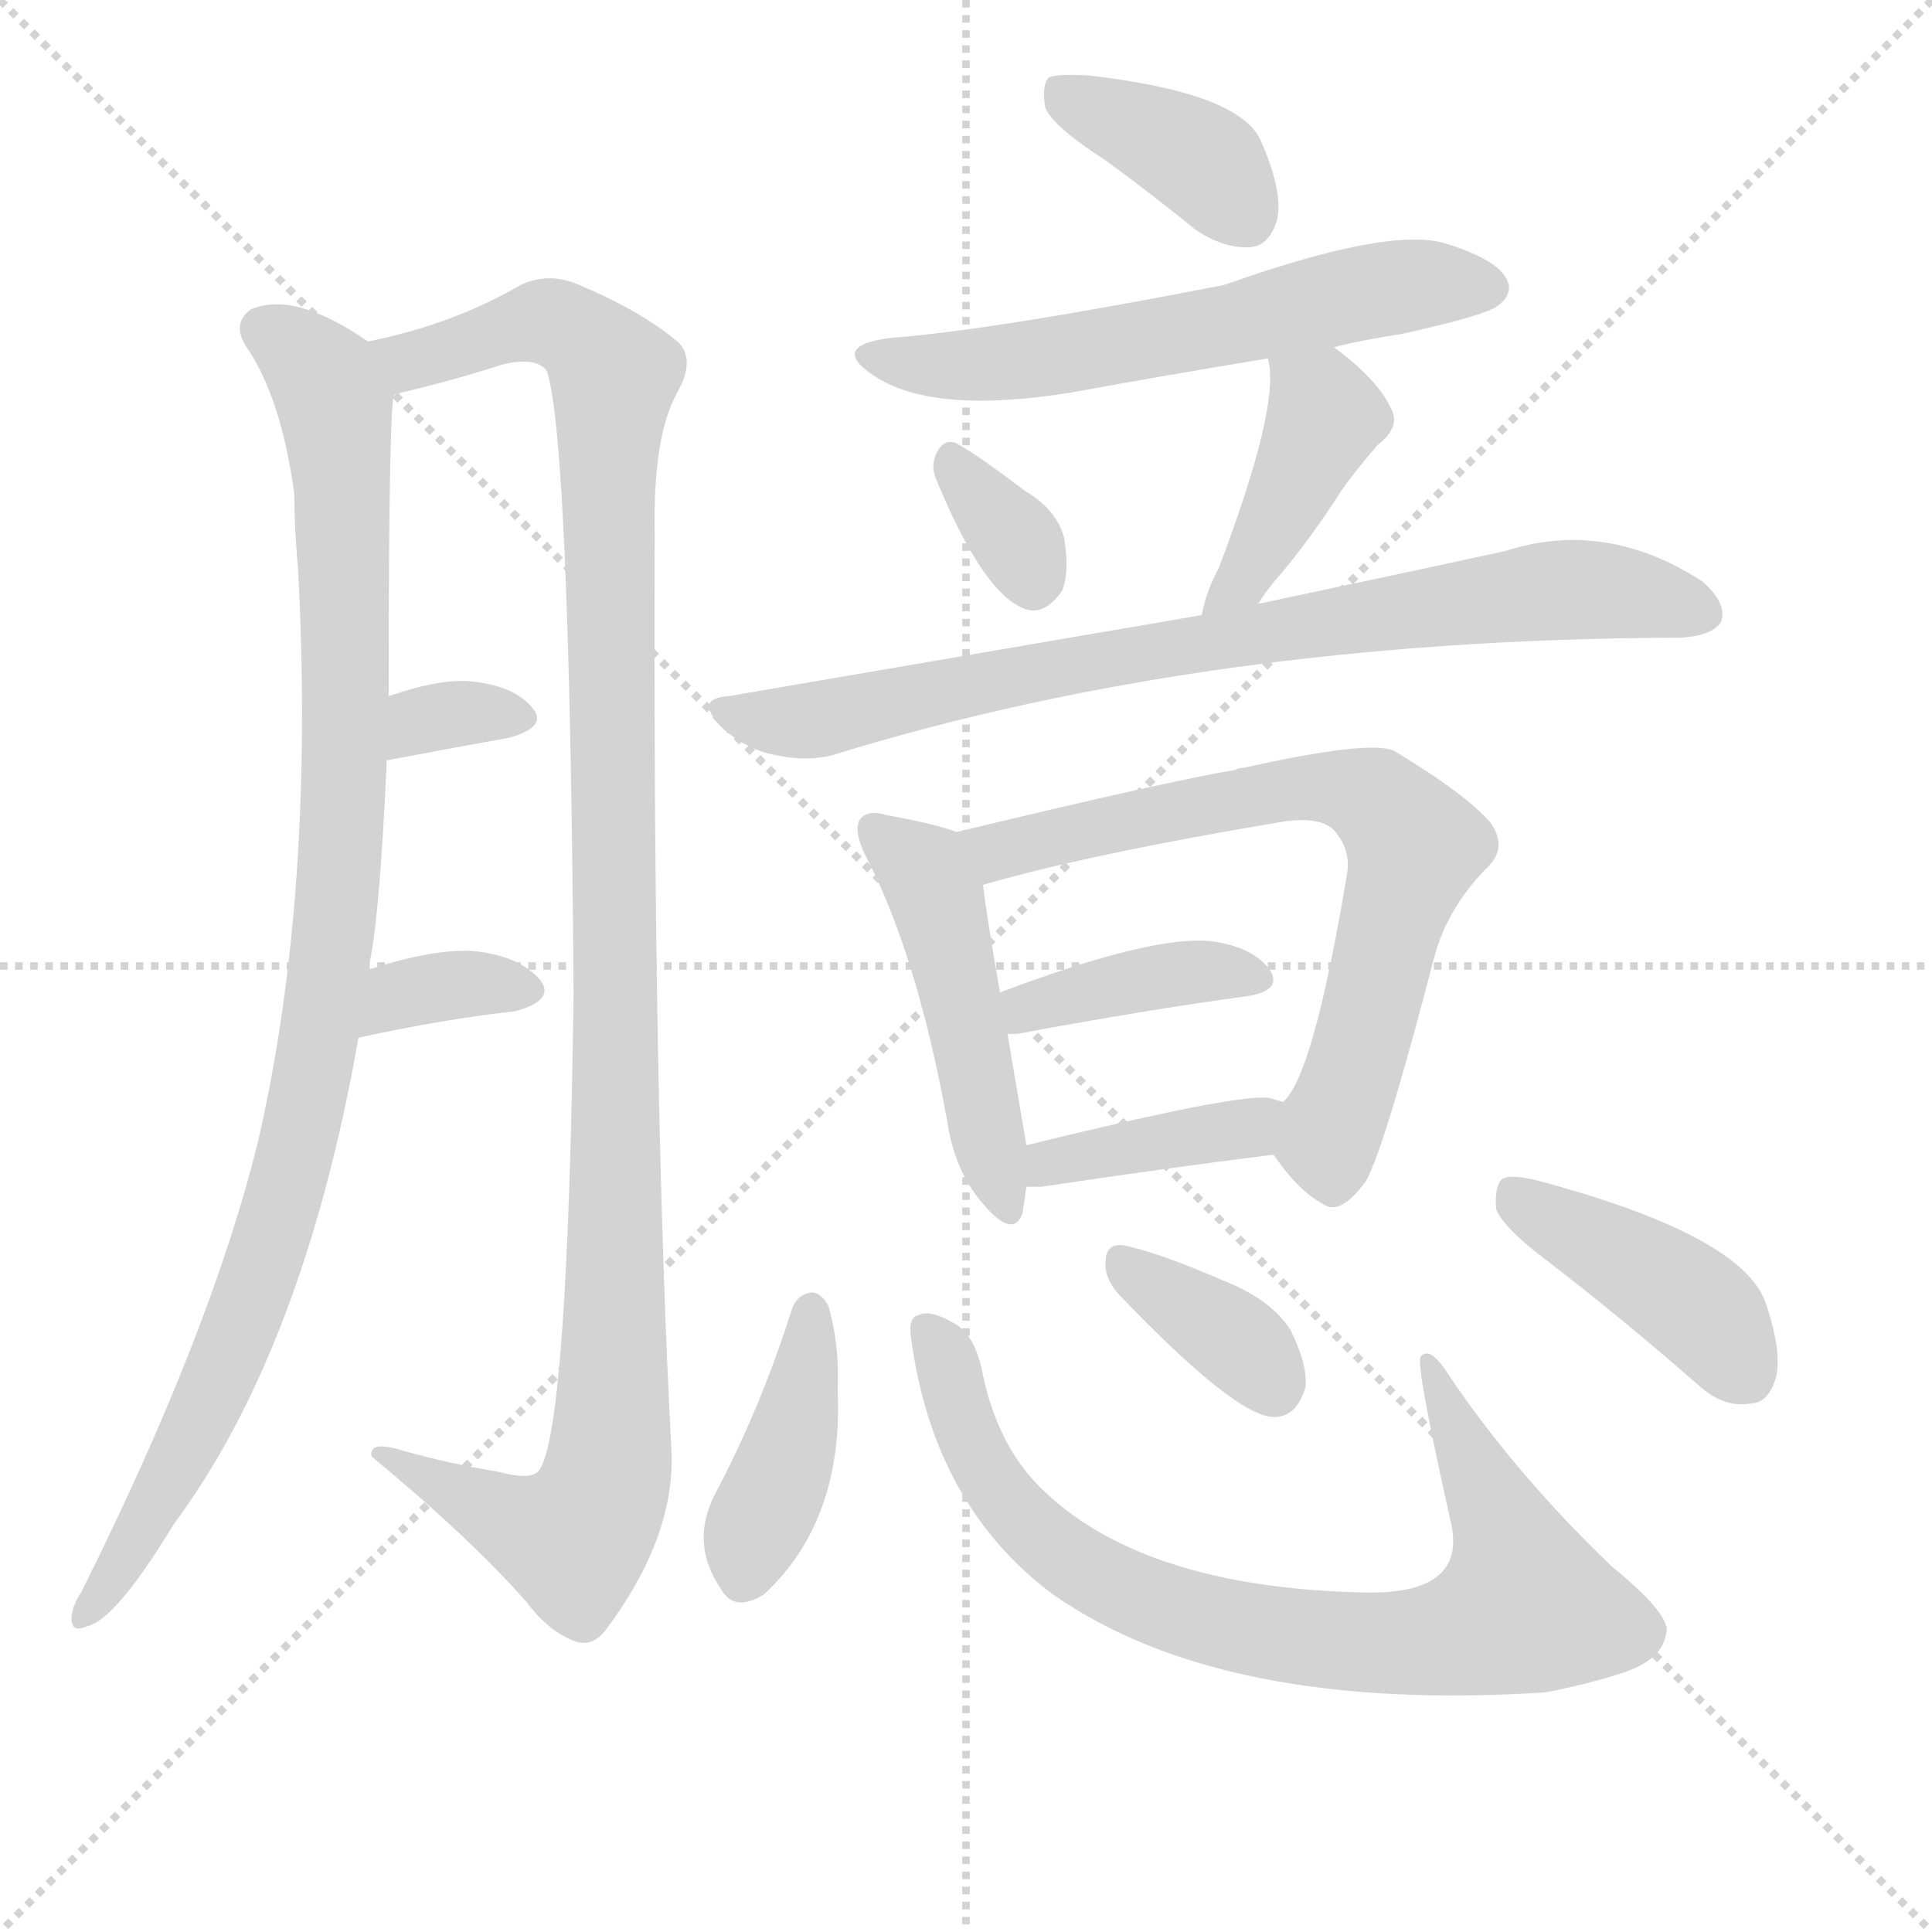
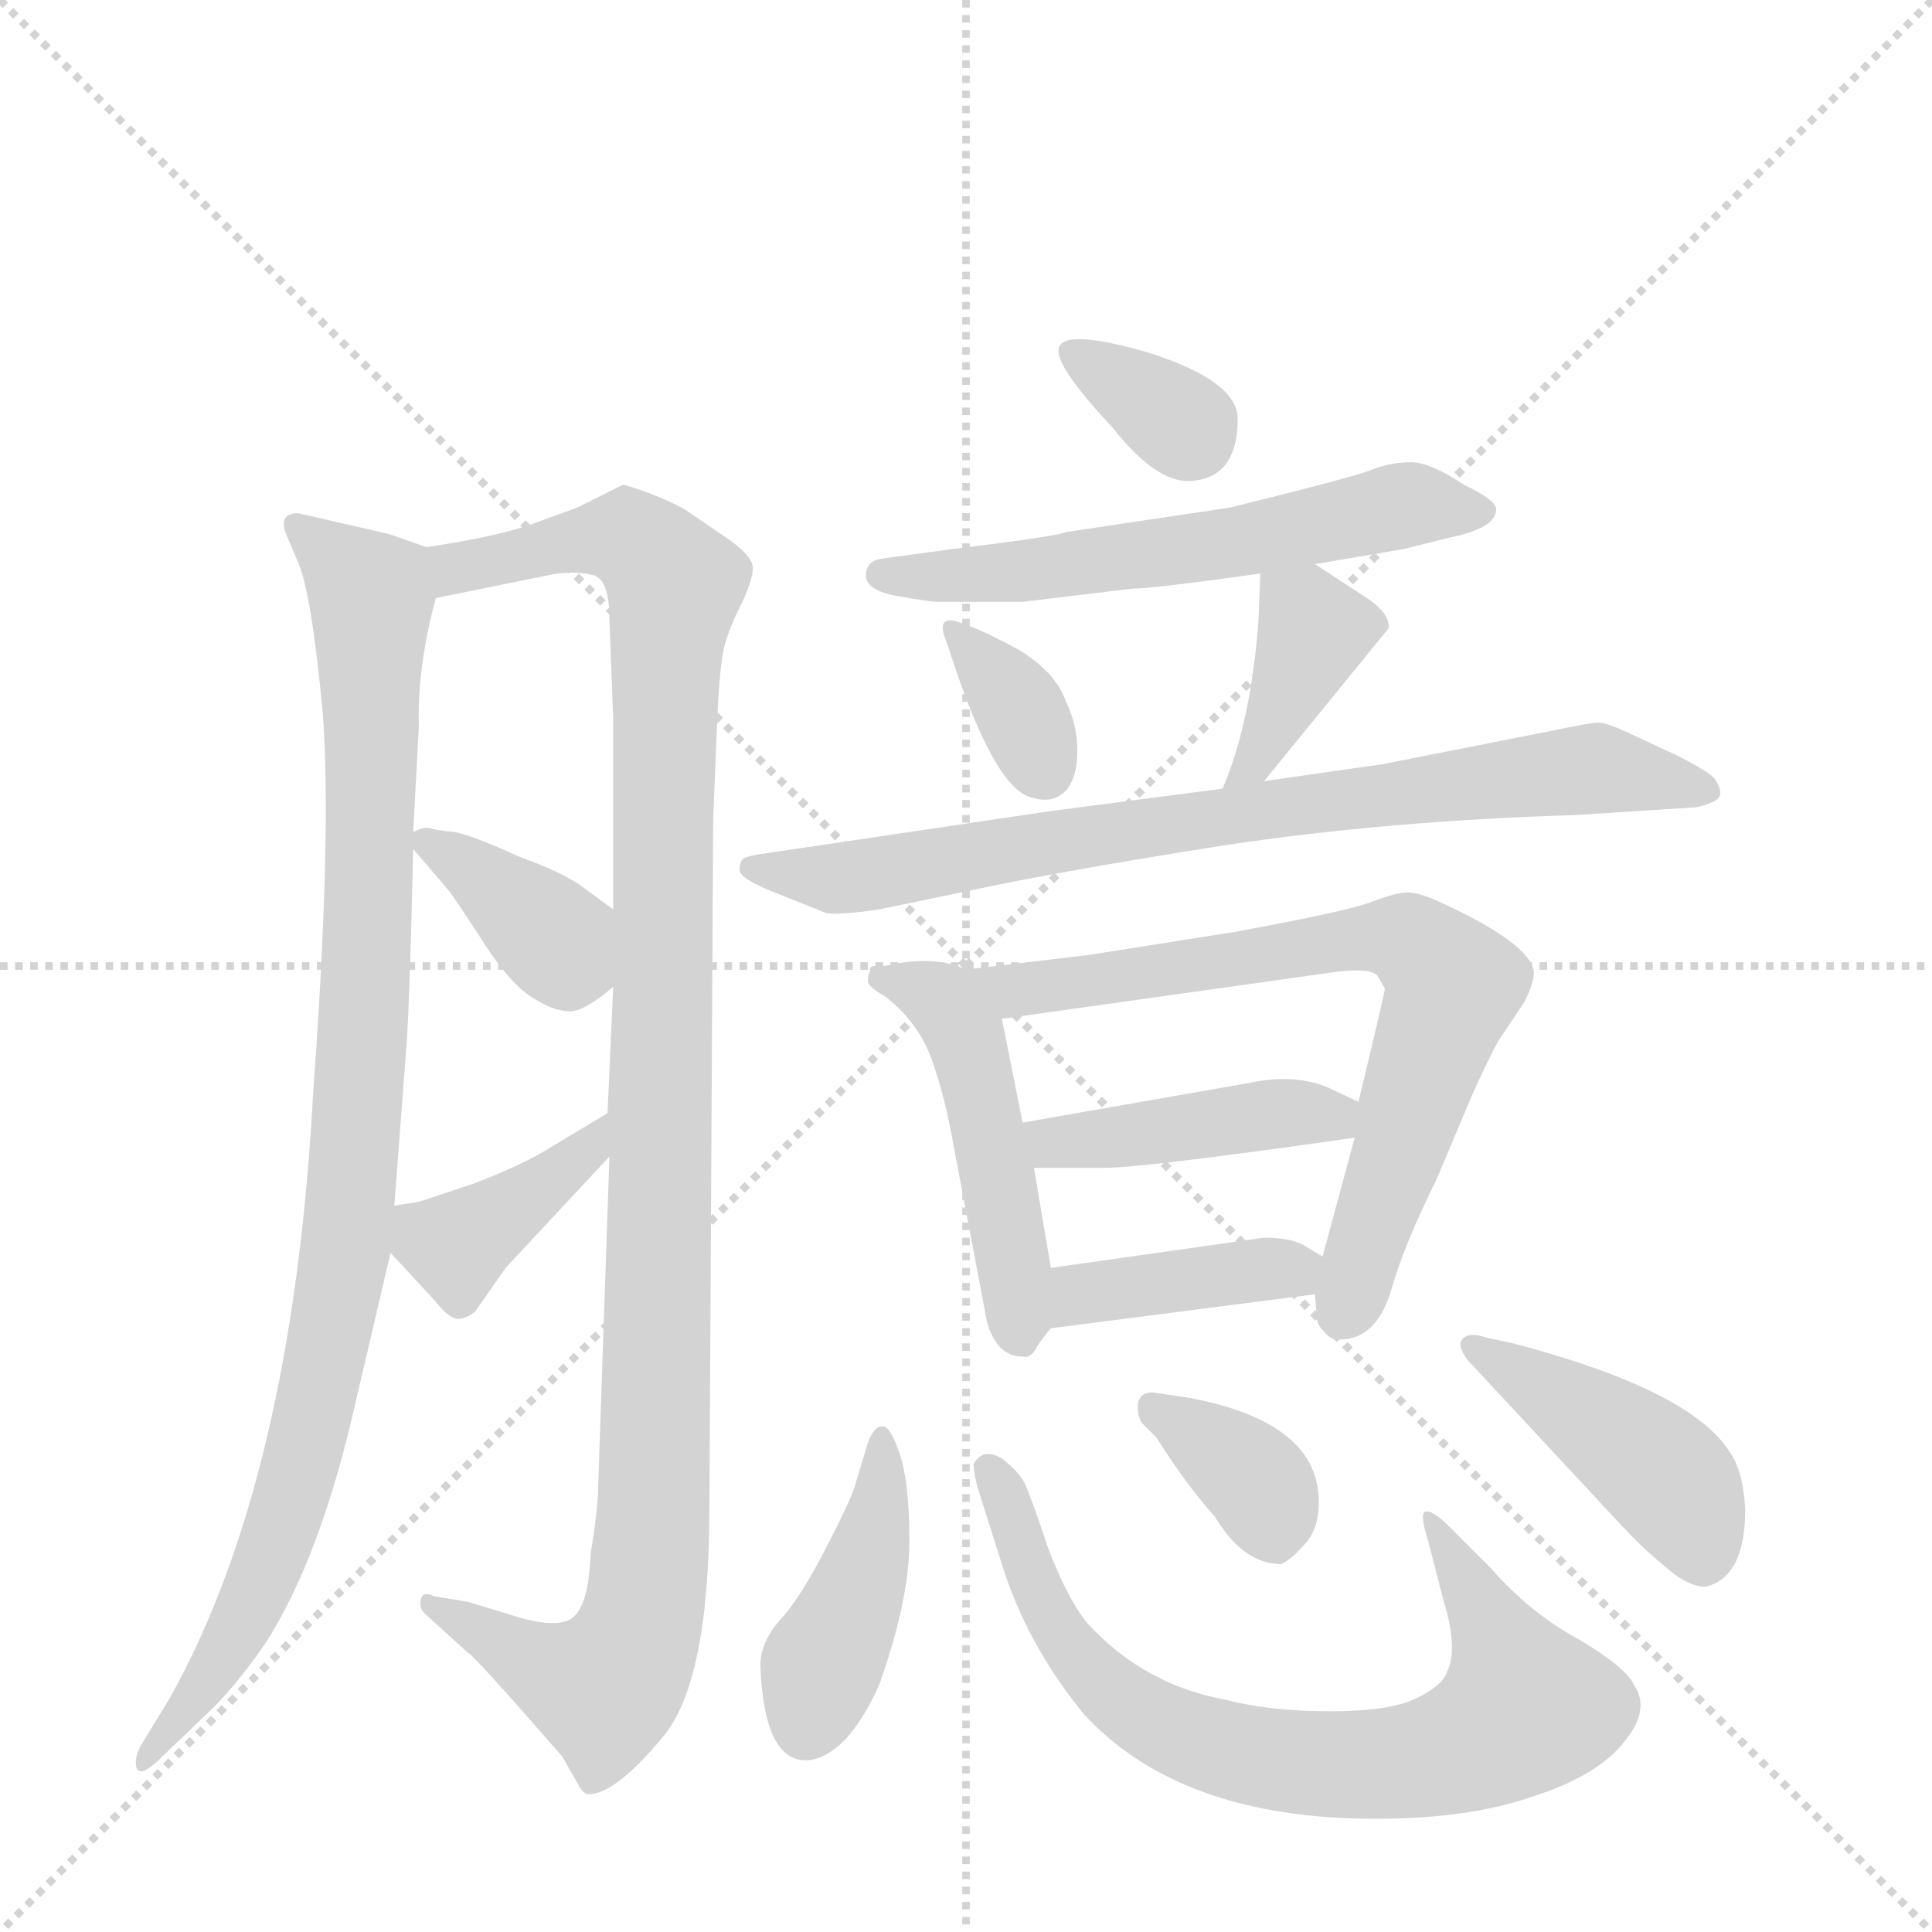
<svg xmlns="http://www.w3.org/2000/svg" version="1.1" viewBox="0 0 1024 1024">
  <g stroke="lightgray" stroke-dasharray="1,1" stroke-width="1" transform="scale(4, 4)">
    <line x1="0" y1="0" x2="256" y2="256" />
    <line x1="256" y1="0" x2="0" y2="256" />
    <line x1="128" y1="0" x2="128" y2="256" />
    <line x1="0" y1="128" x2="256" y2="128" />
  </g>
-   <g transform="scale(1, -1) translate(0, -900)">
+   <g transform="scale(1, -1) translate(0, -860)">
    <style type="text/css">
      
        @keyframes keyframes0 {
          from {
            stroke: blue;
-             stroke-dashoffset: 979;
-             stroke-width: 128;
-           }
-           76% {
+             stroke-dashoffset: 944;
+             stroke-width: 128;
+           }
+           75% {
            animation-timing-function: step-end;
            stroke: blue;
            stroke-dashoffset: 0;
            stroke-width: 128;
          }
          to {
            stroke: black;
            stroke-width: 1024;
          }
        }
        #make-me-a-hanzi-animation-0 {
-           animation: keyframes0 1.047s both;
+           animation: keyframes0 1.018s both;
          animation-delay: 0s;
          animation-timing-function: linear;
        }
      
        @keyframes keyframes1 {
          from {
            stroke: blue;
-             stroke-dashoffset: 1121;
+             stroke-dashoffset: 1084;
            stroke-width: 128;
          }
          78% {
            animation-timing-function: step-end;
            stroke: blue;
            stroke-dashoffset: 0;
            stroke-width: 128;
          }
          to {
            stroke: black;
            stroke-width: 1024;
          }
        }
        #make-me-a-hanzi-animation-1 {
-           animation: keyframes1 1.162s both;
-           animation-delay: 1.047s;
+           animation: keyframes1 1.132s both;
+           animation-delay: 1.018s;
          animation-timing-function: linear;
        }
      
        @keyframes keyframes2 {
          from {
            stroke: blue;
-             stroke-dashoffset: 327;
+             stroke-dashoffset: 367;
+             stroke-width: 128;
+           }
+           54% {
+             animation-timing-function: step-end;
+             stroke: blue;
+             stroke-dashoffset: 0;
+             stroke-width: 128;
+           }
+           to {
+             stroke: black;
+             stroke-width: 1024;
+           }
+         }
+         #make-me-a-hanzi-animation-2 {
+           animation: keyframes2 0.549s both;
+           animation-delay: 2.15s;
+           animation-timing-function: linear;
+         }
+       
+         @keyframes keyframes3 {
+           from {
+             stroke: blue;
+             stroke-dashoffset: 386;
+             stroke-width: 128;
+           }
+           56% {
+             animation-timing-function: step-end;
+             stroke: blue;
+             stroke-dashoffset: 0;
+             stroke-width: 128;
+           }
+           to {
+             stroke: black;
+             stroke-width: 1024;
+           }
+         }
+         #make-me-a-hanzi-animation-3 {
+           animation: keyframes3 0.564s both;
+           animation-delay: 2.699s;
+           animation-timing-function: linear;
+         }
+       
+         @keyframes keyframes4 {
+           from {
+             stroke: blue;
+             stroke-dashoffset: 333;
            stroke-width: 128;
          }
          52% {
            animation-timing-function: step-end;
            stroke: blue;
            stroke-dashoffset: 0;
            stroke-width: 128;
          }
          to {
            stroke: black;
            stroke-width: 1024;
          }
        }
-         #make-me-a-hanzi-animation-2 {
-           animation: keyframes2 0.516s both;
-           animation-delay: 2.209s;
-           animation-timing-function: linear;
-         }
-       
-         @keyframes keyframes3 {
-           from {
-             stroke: blue;
-             stroke-dashoffset: 343;
-             stroke-width: 128;
-           }
-           53% {
-             animation-timing-function: step-end;
-             stroke: blue;
-             stroke-dashoffset: 0;
-             stroke-width: 128;
-           }
-           to {
-             stroke: black;
-             stroke-width: 1024;
-           }
-         }
-         #make-me-a-hanzi-animation-3 {
-           animation: keyframes3 0.529s both;
-           animation-delay: 2.725s;
-           animation-timing-function: linear;
-         }
-       
-         @keyframes keyframes4 {
-           from {
-             stroke: blue;
-             stroke-dashoffset: 378;
+         #make-me-a-hanzi-animation-4 {
+           animation: keyframes4 0.521s both;
+           animation-delay: 3.263s;
+           animation-timing-function: linear;
+         }
+       
+         @keyframes keyframes5 {
+           from {
+             stroke: blue;
+             stroke-dashoffset: 578;
+             stroke-width: 128;
+           }
+           65% {
+             animation-timing-function: step-end;
+             stroke: blue;
+             stroke-dashoffset: 0;
+             stroke-width: 128;
+           }
+           to {
+             stroke: black;
+             stroke-width: 1024;
+           }
+         }
+         #make-me-a-hanzi-animation-5 {
+           animation: keyframes5 0.72s both;
+           animation-delay: 3.784s;
+           animation-timing-function: linear;
+         }
+       
+         @keyframes keyframes6 {
+           from {
+             stroke: blue;
+             stroke-dashoffset: 338;
+             stroke-width: 128;
+           }
+           52% {
+             animation-timing-function: step-end;
+             stroke: blue;
+             stroke-dashoffset: 0;
+             stroke-width: 128;
+           }
+           to {
+             stroke: black;
+             stroke-width: 1024;
+           }
+         }
+         #make-me-a-hanzi-animation-6 {
+           animation: keyframes6 0.525s both;
+           animation-delay: 4.505s;
+           animation-timing-function: linear;
+         }
+       
+         @keyframes keyframes7 {
+           from {
+             stroke: blue;
+             stroke-dashoffset: 379;
            stroke-width: 128;
          }
          55% {
            animation-timing-function: step-end;
            stroke: blue;
            stroke-dashoffset: 0;
            stroke-width: 128;
          }
          to {
            stroke: black;
            stroke-width: 1024;
          }
        }
-         #make-me-a-hanzi-animation-4 {
-           animation: keyframes4 0.558s both;
-           animation-delay: 3.254s;
-           animation-timing-function: linear;
-         }
-       
-         @keyframes keyframes5 {
-           from {
-             stroke: blue;
-             stroke-dashoffset: 581;
-             stroke-width: 128;
-           }
-           65% {
-             animation-timing-function: step-end;
-             stroke: blue;
-             stroke-dashoffset: 0;
-             stroke-width: 128;
-           }
-           to {
-             stroke: black;
-             stroke-width: 1024;
-           }
-         }
-         #make-me-a-hanzi-animation-5 {
-           animation: keyframes5 0.723s both;
-           animation-delay: 3.812s;
-           animation-timing-function: linear;
-         }
-       
-         @keyframes keyframes6 {
-           from {
-             stroke: blue;
-             stroke-dashoffset: 330;
-             stroke-width: 128;
-           }
-           52% {
-             animation-timing-function: step-end;
-             stroke: blue;
-             stroke-dashoffset: 0;
-             stroke-width: 128;
-           }
-           to {
-             stroke: black;
-             stroke-width: 1024;
-           }
-         }
-         #make-me-a-hanzi-animation-6 {
-           animation: keyframes6 0.519s both;
-           animation-delay: 4.535s;
-           animation-timing-function: linear;
-         }
-       
-         @keyframes keyframes7 {
-           from {
-             stroke: blue;
-             stroke-dashoffset: 410;
-             stroke-width: 128;
-           }
-           57% {
-             animation-timing-function: step-end;
-             stroke: blue;
-             stroke-dashoffset: 0;
-             stroke-width: 128;
-           }
-           to {
-             stroke: black;
-             stroke-width: 1024;
-           }
-         }
        #make-me-a-hanzi-animation-7 {
-           animation: keyframes7 0.584s both;
-           animation-delay: 5.053s;
+           animation: keyframes7 0.558s both;
+           animation-delay: 5.03s;
          animation-timing-function: linear;
        }
      
        @keyframes keyframes8 {
          from {
            stroke: blue;
-             stroke-dashoffset: 783;
-             stroke-width: 128;
-           }
-           72% {
+             stroke-dashoffset: 763;
+             stroke-width: 128;
+           }
+           71% {
            animation-timing-function: step-end;
            stroke: blue;
            stroke-dashoffset: 0;
            stroke-width: 128;
          }
          to {
            stroke: black;
            stroke-width: 1024;
          }
        }
        #make-me-a-hanzi-animation-8 {
-           animation: keyframes8 0.887s both;
-           animation-delay: 5.637s;
+           animation: keyframes8 0.871s both;
+           animation-delay: 5.588s;
          animation-timing-function: linear;
        }
      
        @keyframes keyframes9 {
          from {
            stroke: blue;
-             stroke-dashoffset: 472;
-             stroke-width: 128;
-           }
-           61% {
+             stroke-dashoffset: 468;
+             stroke-width: 128;
+           }
+           60% {
            animation-timing-function: step-end;
            stroke: blue;
            stroke-dashoffset: 0;
            stroke-width: 128;
          }
          to {
            stroke: black;
            stroke-width: 1024;
          }
        }
        #make-me-a-hanzi-animation-9 {
-           animation: keyframes9 0.634s both;
-           animation-delay: 6.524s;
+           animation: keyframes9 0.631s both;
+           animation-delay: 6.459s;
          animation-timing-function: linear;
        }
      
        @keyframes keyframes10 {
          from {
            stroke: blue;
-             stroke-dashoffset: 684;
-             stroke-width: 128;
-           }
-           69% {
+             stroke-dashoffset: 738;
+             stroke-width: 128;
+           }
+           71% {
            animation-timing-function: step-end;
            stroke: blue;
            stroke-dashoffset: 0;
            stroke-width: 128;
          }
          to {
            stroke: black;
            stroke-width: 1024;
          }
        }
        #make-me-a-hanzi-animation-10 {
-           animation: keyframes10 0.807s both;
-           animation-delay: 7.158s;
+           animation: keyframes10 0.851s both;
+           animation-delay: 7.09s;
          animation-timing-function: linear;
        }
      
        @keyframes keyframes11 {
          from {
            stroke: blue;
-             stroke-dashoffset: 388;
+             stroke-dashoffset: 423;
+             stroke-width: 128;
+           }
+           58% {
+             animation-timing-function: step-end;
+             stroke: blue;
+             stroke-dashoffset: 0;
+             stroke-width: 128;
+           }
+           to {
+             stroke: black;
+             stroke-width: 1024;
+           }
+         }
+         #make-me-a-hanzi-animation-11 {
+           animation: keyframes11 0.594s both;
+           animation-delay: 7.94s;
+           animation-timing-function: linear;
+         }
+       
+         @keyframes keyframes12 {
+           from {
+             stroke: blue;
+             stroke-dashoffset: 390;
            stroke-width: 128;
          }
          56% {
            animation-timing-function: step-end;
            stroke: blue;
            stroke-dashoffset: 0;
            stroke-width: 128;
          }
          to {
            stroke: black;
            stroke-width: 1024;
          }
        }
-         #make-me-a-hanzi-animation-11 {
-           animation: keyframes11 0.566s both;
-           animation-delay: 7.965s;
-           animation-timing-function: linear;
-         }
-       
-         @keyframes keyframes12 {
-           from {
-             stroke: blue;
-             stroke-dashoffset: 388;
-             stroke-width: 128;
-           }
-           56% {
-             animation-timing-function: step-end;
-             stroke: blue;
-             stroke-dashoffset: 0;
-             stroke-width: 128;
-           }
-           to {
-             stroke: black;
-             stroke-width: 1024;
-           }
-         }
        #make-me-a-hanzi-animation-12 {
-           animation: keyframes12 0.566s both;
-           animation-delay: 8.531s;
+           animation: keyframes12 0.567s both;
+           animation-delay: 8.535s;
          animation-timing-function: linear;
        }
      
        @keyframes keyframes13 {
          from {
            stroke: blue;
-             stroke-dashoffset: 402;
-             stroke-width: 128;
-           }
-           57% {
+             stroke-dashoffset: 417;
+             stroke-width: 128;
+           }
+           58% {
            animation-timing-function: step-end;
            stroke: blue;
            stroke-dashoffset: 0;
            stroke-width: 128;
          }
          to {
            stroke: black;
            stroke-width: 1024;
          }
        }
        #make-me-a-hanzi-animation-13 {
-           animation: keyframes13 0.577s both;
-           animation-delay: 9.096s;
+           animation: keyframes13 0.589s both;
+           animation-delay: 9.102s;
          animation-timing-function: linear;
        }
      
        @keyframes keyframes14 {
          from {
            stroke: blue;
-             stroke-dashoffset: 795;
-             stroke-width: 128;
-           }
-           72% {
+             stroke-dashoffset: 733;
+             stroke-width: 128;
+           }
+           70% {
            animation-timing-function: step-end;
            stroke: blue;
            stroke-dashoffset: 0;
            stroke-width: 128;
          }
          to {
            stroke: black;
            stroke-width: 1024;
          }
        }
        #make-me-a-hanzi-animation-14 {
-           animation: keyframes14 0.897s both;
-           animation-delay: 9.674s;
+           animation: keyframes14 0.847s both;
+           animation-delay: 9.691s;
          animation-timing-function: linear;
        }
      
        @keyframes keyframes15 {
          from {
            stroke: blue;
-             stroke-dashoffset: 357;
+             stroke-dashoffset: 355;
            stroke-width: 128;
          }
          54% {
            animation-timing-function: step-end;
            stroke: blue;
            stroke-dashoffset: 0;
            stroke-width: 128;
          }
          to {
            stroke: black;
            stroke-width: 1024;
          }
        }
        #make-me-a-hanzi-animation-15 {
-           animation: keyframes15 0.541s both;
-           animation-delay: 10.57s;
+           animation: keyframes15 0.539s both;
+           animation-delay: 10.538s;
          animation-timing-function: linear;
        }
      
        @keyframes keyframes16 {
          from {
            stroke: blue;
-             stroke-dashoffset: 417;
+             stroke-dashoffset: 425;
            stroke-width: 128;
          }
          58% {
            animation-timing-function: step-end;
            stroke: blue;
            stroke-dashoffset: 0;
            stroke-width: 128;
          }
          to {
            stroke: black;
            stroke-width: 1024;
          }
        }
        #make-me-a-hanzi-animation-16 {
-           animation: keyframes16 0.589s both;
-           animation-delay: 11.111s;
+           animation: keyframes16 0.596s both;
+           animation-delay: 11.077s;
          animation-timing-function: linear;
        }
      
    </style>
-     <path d="M 195 386 Q 201 408 205 497 L 206 531 Q 206 688 209 691 C 210 710 210 710 195 719 Q 156 746 133 736 Q 123 729 130 717 Q 149 690 156 638 Q 156 620 158 598 Q 167 427 137 296 Q 112 194 43 56 Q 39 50 38 44 Q 37 34 46 38 Q 61 41 92 92 Q 161 185 190 350 L 195 386 Z" fill="lightgray" />
-     <path d="M 209 691 Q 239 698 267 707 Q 285 711 290 703 Q 302 664 304 373 Q 301 144 286 121 Q 282 115 264 120 Q 239 124 214 131 Q 195 137 197 128 Q 249 85 279 51 Q 291 35 305 30 Q 314 27 321 36 Q 357 84 356 129 Q 346 315 347 617 Q 346 669 359 692 Q 369 710 359 719 Q 340 735 307 749 Q 291 756 276 749 Q 240 728 195 719 C 166 712 180 684 209 691 Z" fill="lightgray" />
-     <path d="M 205 497 Q 242 504 270 509 Q 291 515 282 525 Q 272 537 248 539 Q 232 540 206 531 C 178 521 176 491 205 497 Z" fill="lightgray" />
-     <path d="M 190 350 Q 236 360 273 364 Q 295 370 286 381 Q 274 394 250 396 Q 229 397 195 386 C 166 377 161 344 190 350 Z" fill="lightgray" />
-     <path d="M 586 815 Q 608 799 634 778 Q 649 768 663 769 Q 673 770 677 784 Q 680 799 668 826 Q 656 851 577 860 Q 561 861 556 859 Q 552 855 554 843 Q 558 833 586 815 Z" fill="lightgray" />
-     <path d="M 707 716 Q 723 720 743 723 Q 788 733 794 738 Q 803 745 798 753 Q 792 763 766 771 Q 736 780 649 749 Q 526 725 473 721 Q 439 717 463 701 Q 494 680 568 692 Q 617 701 672 710 L 707 716 Z" fill="lightgray" />
-     <path d="M 497 644 Q 522 584 544 577 Q 554 574 563 587 Q 567 597 564 615 Q 560 630 543 640 Q 518 659 507 665 Q 500 668 496 659 Q 493 652 497 644 Z" fill="lightgray" />
-     <path d="M 667 580 Q 671 587 679 596 Q 695 615 711 640 Q 718 650 730 664 Q 743 674 737 684 Q 730 699 707 716 C 683 734 667 740 672 710 Q 679 686 646 599 Q 639 586 637 574 C 631 545 651 555 667 580 Z" fill="lightgray" />
-     <path d="M 637 574 L 386 531 Q 368 530 382 515 Q 395 503 410 500 Q 428 496 442 500 Q 640 561 888 562 Q 889 562 891 562 Q 907 563 912 570 Q 916 580 902 592 Q 851 625 798 608 Q 743 596 667 580 L 637 574 Z" fill="lightgray" />
-     <path d="M 507 459 Q 497 463 470 468 Q 460 471 456 466 Q 452 460 459 446 Q 486 394 502 306 Q 506 279 521 262 Q 537 243 542 257 Q 543 264 544 271 L 544 293 Q 541 311 534 352 L 530 374 Q 523 414 521 431 C 518 455 518 455 507 459 Z" fill="lightgray" />
-     <path d="M 675 288 Q 688 269 701 262 Q 710 255 724 274 Q 734 292 760 392 Q 767 419 789 441 Q 799 451 790 464 Q 777 479 739 502 Q 726 508 659 493 Q 656 493 655 492 Q 619 486 507 459 C 478 452 492 423 521 431 Q 576 447 677 464 Q 699 468 707 460 Q 716 450 714 437 Q 696 329 680 316 C 668 297 668 297 675 288 Z" fill="lightgray" />
-     <path d="M 534 352 Q 535 352 539 352 Q 609 365 661 372 Q 680 375 673 386 Q 664 398 643 401 Q 612 405 530 374 C 502 363 504 352 534 352 Z" fill="lightgray" />
-     <path d="M 544 271 Q 547 271 552 271 Q 619 281 675 288 C 705 292 709 308 680 316 Q 676 317 673 318 Q 658 321 544 293 C 515 286 514 271 544 271 Z" fill="lightgray" />
-     <path d="M 420 207 Q 404 156 380 110 Q 365 83 382 58 Q 389 45 405 55 Q 447 94 444 163 Q 445 188 439 208 Q 435 215 430 215 Q 423 214 420 207 Z" fill="lightgray" />
-     <path d="M 483 190 Q 495 102 558 55 Q 648 -8 819 3 Q 840 7 859 13 Q 881 20 883 34 Q 887 43 854 70 Q 803 119 768 171 Q 758 187 753 181 Q 750 178 769 93 Q 778 54 721 56 Q 604 59 551 112 Q 529 134 521 171 Q 517 193 505 199 Q 493 206 487 203 Q 481 202 483 190 Z" fill="lightgray" />
-     <path d="M 592 215 Q 653 151 674 149 Q 687 148 692 165 Q 693 177 684 195 Q 674 211 649 221 Q 612 237 595 240 Q 586 241 586 231 Q 585 224 592 215 Z" fill="lightgray" />
-     <path d="M 821 231 Q 860 201 900 166 Q 913 154 927 156 Q 937 156 941 169 Q 945 182 936 209 Q 924 245 816 274 Q 801 278 796 275 Q 792 271 793 259 Q 797 249 821 231 Z" fill="lightgray" />
+     <path d="M 206 577 L 158 588 Q 147 588 152 576 L 158 562 Q 165 546 171 483 Q 176 418 166 281 Q 155 76 90 -40 L 76 -63 Q 72 -69 72 -74 Q 72 -85 86 -71 L 109 -49 Q 124 -35 140 -12 Q 170 34 189 119 L 207 196 L 209 221 L 215 300 Q 217 321 219 410 L 219 419 L 222 475 Q 221 506 231 543 C 236 566 236 566 226 570 L 206 577 Z" fill="lightgray" />
+     <path d="M 323 247 L 317 71 Q 317 61 313 36 Q 312 10 304 3 Q 296 -4 271 4 L 248 11 L 230 14 Q 224 17 223 12 Q 222 7 226 4 L 248 -16 Q 251 -17 298 -71 L 306 -85 Q 309 -91 312 -91 Q 326 -91 351 -61 Q 376 -32 376 61 L 378 426 L 380 475 Q 381 501 383 513 Q 385 524 392 538 Q 399 552 399 559 Q 399 566 382 577 L 363 590 Q 354 595 343 599 Q 332 603 330 603 L 306 591 L 284 583 Q 266 576 226 570 C 196 565 202 537 231 543 L 290 555 Q 303 558 315 555 Q 323 552 323 532 L 325 479 L 325 378 L 325 337 L 322 270 L 323 247 Z" fill="lightgray" />
+     <path d="M 219 410 L 237 389 Q 239 387 254 364 Q 269 340 281 332 Q 293 324 302 324 Q 310 324 325 337 C 348 356 349 360 325 378 L 310 389 Q 300 397 275 406 Q 251 417 241 419 Q 231 420 228 421 Q 225 422 219 419 C 213 417 213 417 219 410 Z" fill="lightgray" />
+     <path d="M 207 196 L 231 170 Q 238 161 243 161 Q 247 161 252 165 L 268 188 L 323 247 C 343 269 348 285 322 270 L 287 249 Q 275 242 252 233 L 222 223 L 209 221 C 187 218 187 218 207 196 Z" fill="lightgray" />
+     <path d="M 561 674 Q 561 664 590 633 Q 612 605 630 605 Q 656 606 656 638 Q 656 658 609 673 Q 561 687 561 674 Z" fill="lightgray" />
+     <path d="M 697 561 L 744 569 L 768 575 Q 793 580 793 590 Q 793 595 776 603 Q 758 615 748 615 Q 737 615 727 611 Q 717 607 652 591 L 565 578 Q 562 576 505 569 L 468 564 Q 459 563 459 555 Q 459 547 476 544 Q 493 541 497 541 L 542 541 L 600 548 Q 611 548 668 556 L 697 561 Z" fill="lightgray" />
+     <path d="M 509 530 Q 495 535 502 519 Q 527 440 548 437 Q 558 434 565 441 Q 571 448 571 462 Q 571 476 565 488 Q 560 503 541 515 Q 521 526 509 530 Z" fill="lightgray" />
+     <path d="M 670 446 L 736 527 Q 737 535 723 544 L 697 561 C 672 577 669 579 668 556 L 667 531 Q 663 477 648 442 C 637 414 651 423 670 446 Z" fill="lightgray" />
+     <path d="M 648 442 L 556 430 L 401 407 Q 396 406 394 405 Q 392 403 392 399 Q 392 394 413 386 L 438 376 Q 446 375 466 378 L 519 389 Q 561 398 649 412 Q 736 425 835 428 L 897 432 Q 901 432 908 435 Q 915 438 909 447 Q 906 451 888 460 L 860 473 Q 851 477 847 477 Q 843 477 824 473 L 733 455 L 670 446 L 648 442 Z" fill="lightgray" />
+     <path d="M 469 348 Q 460 349 460 340 Q 460 337 469 332 Q 487 318 494 298 Q 501 278 505 255 L 523 160 Q 528 141 542 141 Q 546 140 549 145 Q 551 149 557 156 C 561 162 561 162 557 188 L 548 241 L 542 265 L 531 320 C 525 349 498 355 469 348 Z" fill="lightgray" />
+     <path d="M 697 174 L 698 161 Q 698 158 702 154 Q 705 150 710 150 Q 729 150 737 175 Q 744 200 761 234 L 780 279 Q 788 297 794 308 L 808 329 Q 813 339 813 345 Q 811 360 763 382 Q 752 387 746 387 Q 740 387 727 382 Q 714 377 654 366 L 578 354 L 503 345 L 469 348 C 439 351 501 316 531 320 L 709 345 Q 726 347 730 343 L 734 336 Q 734 334 720 276 L 718 257 L 701 194 L 697 174 Z" fill="lightgray" />
+     <path d="M 720 276 L 703 284 Q 685 291 662 286 L 542 265 C 512 260 518 241 548 241 L 585 241 Q 606 241 718 257 C 748 261 747 263 720 276 Z" fill="lightgray" />
+     <path d="M 557 156 L 697 174 C 727 178 727 179 701 194 L 691 200 Q 684 204 670 204 L 557 188 C 527 184 527 152 557 156 Z" fill="lightgray" />
+     <path d="M 427 -73 Q 437 -73 448 -62 Q 458 -51 466 -33 Q 482 12 482 43 Q 482 74 477 89 Q 472 104 468 104 L 467 104 Q 462 103 459 92 L 453 72 Q 450 63 437 38 Q 424 13 414 2 Q 403 -10 403 -23 Q 405 -73 427 -73 Z" fill="lightgray" />
+     <path d="M 518 72 L 531 31 Q 544 -11 574 -48 Q 625 -104 729 -104 Q 779 -104 813 -92 Q 847 -81 861 -63 Q 875 -46 866 -33 Q 862 -24 837 -9 Q 811 5 790 29 L 768 51 Q 760 59 756 59 Q 752 59 757 43 L 765 12 Q 773 -14 767 -26 Q 765 -33 751 -40 Q 737 -47 705 -47 Q 673 -47 650 -41 Q 606 -33 576 0 Q 565 14 555 41 Q 546 68 543 74 Q 540 80 531 87 Q 521 93 516 84 Q 516 80 518 72 Z" fill="lightgray" />
+     <path d="M 603 114 Q 603 110 605 106 L 611 122 Q 603 122 603 114 L 605 106 L 613 98 Q 628 74 644 56 Q 659 31 679 31 Q 684 33 692 42 Q 699 50 699 64 Q 699 106 631 119 L 611 122 L 603 114 Z" fill="lightgray" />
+     <path d="M 925 60 Q 924 80 917 90 Q 897 123 802 148 L 788 151 Q 776 155 774 148 Q 774 144 778 139 L 858 53 Q 871 39 881 31 Q 894 19 904 19 Q 925 24 925 60 Z" fill="lightgray" />
    <clipPath id="make-me-a-hanzi-clip-0">
-       <path d="M 195 386 Q 201 408 205 497 L 206 531 Q 206 688 209 691 C 210 710 210 710 195 719 Q 156 746 133 736 Q 123 729 130 717 Q 149 690 156 638 Q 156 620 158 598 Q 167 427 137 296 Q 112 194 43 56 Q 39 50 38 44 Q 37 34 46 38 Q 61 41 92 92 Q 161 185 190 350 L 195 386 Z" />
-     </clipPath>
-     <path clip-path="url(#make-me-a-hanzi-clip-0)" d="M 140 725 L 172 699 L 179 674 L 185 545 L 174 383 L 158 293 L 130 203 L 96 128 L 46 46" fill="none" id="make-me-a-hanzi-animation-0" stroke-dasharray="851 1702" stroke-linecap="round" />
+       <path d="M 206 577 L 158 588 Q 147 588 152 576 L 158 562 Q 165 546 171 483 Q 176 418 166 281 Q 155 76 90 -40 L 76 -63 Q 72 -69 72 -74 Q 72 -85 86 -71 L 109 -49 Q 124 -35 140 -12 Q 170 34 189 119 L 207 196 L 209 221 L 215 300 Q 217 321 219 410 L 219 419 L 222 475 Q 221 506 231 543 C 236 566 236 566 226 570 L 206 577 Z" />
+     </clipPath>
+     <path clip-path="url(#make-me-a-hanzi-clip-0)" d="M 162 578 L 197 544 L 196 376 L 184 204 L 167 114 L 140 24 L 98 -49 L 78 -70" fill="none" id="make-me-a-hanzi-animation-0" stroke-dasharray="816 1632" stroke-linecap="round" />
    <clipPath id="make-me-a-hanzi-clip-1">
-       <path d="M 209 691 Q 239 698 267 707 Q 285 711 290 703 Q 302 664 304 373 Q 301 144 286 121 Q 282 115 264 120 Q 239 124 214 131 Q 195 137 197 128 Q 249 85 279 51 Q 291 35 305 30 Q 314 27 321 36 Q 357 84 356 129 Q 346 315 347 617 Q 346 669 359 692 Q 369 710 359 719 Q 340 735 307 749 Q 291 756 276 749 Q 240 728 195 719 C 166 712 180 684 209 691 Z" />
-     </clipPath>
-     <path clip-path="url(#make-me-a-hanzi-clip-1)" d="M 204 715 L 228 710 L 288 730 L 305 724 L 326 701 L 323 124 L 304 84 L 276 91 L 206 126" fill="none" id="make-me-a-hanzi-animation-1" stroke-dasharray="993 1986" stroke-linecap="round" />
+       <path d="M 323 247 L 317 71 Q 317 61 313 36 Q 312 10 304 3 Q 296 -4 271 4 L 248 11 L 230 14 Q 224 17 223 12 Q 222 7 226 4 L 248 -16 Q 251 -17 298 -71 L 306 -85 Q 309 -91 312 -91 Q 326 -91 351 -61 Q 376 -32 376 61 L 378 426 L 380 475 Q 381 501 383 513 Q 385 524 392 538 Q 399 552 399 559 Q 399 566 382 577 L 363 590 Q 354 595 343 599 Q 332 603 330 603 L 306 591 L 284 583 Q 266 576 226 570 C 196 565 202 537 231 543 L 290 555 Q 303 558 315 555 Q 323 552 323 532 L 325 479 L 325 378 L 325 337 L 322 270 L 323 247 Z" />
+     </clipPath>
+     <path clip-path="url(#make-me-a-hanzi-clip-1)" d="M 237 551 L 255 563 L 321 576 L 345 566 L 357 550 L 343 13 L 334 -15 L 319 -35 L 228 9" fill="none" id="make-me-a-hanzi-animation-1" stroke-dasharray="956 1912" stroke-linecap="round" />
    <clipPath id="make-me-a-hanzi-clip-2">
-       <path d="M 205 497 Q 242 504 270 509 Q 291 515 282 525 Q 272 537 248 539 Q 232 540 206 531 C 178 521 176 491 205 497 Z" />
-     </clipPath>
-     <path clip-path="url(#make-me-a-hanzi-clip-2)" d="M 211 502 L 218 514 L 232 521 L 273 519" fill="none" id="make-me-a-hanzi-animation-2" stroke-dasharray="199 398" stroke-linecap="round" />
+       <path d="M 219 410 L 237 389 Q 239 387 254 364 Q 269 340 281 332 Q 293 324 302 324 Q 310 324 325 337 C 348 356 349 360 325 378 L 310 389 Q 300 397 275 406 Q 251 417 241 419 Q 231 420 228 421 Q 225 422 219 419 C 213 417 213 417 219 410 Z" />
+     </clipPath>
+     <path clip-path="url(#make-me-a-hanzi-clip-2)" d="M 225 415 L 260 392 L 310 344" fill="none" id="make-me-a-hanzi-animation-2" stroke-dasharray="239 478" stroke-linecap="round" />
    <clipPath id="make-me-a-hanzi-clip-3">
-       <path d="M 190 350 Q 236 360 273 364 Q 295 370 286 381 Q 274 394 250 396 Q 229 397 195 386 C 166 377 161 344 190 350 Z" />
-     </clipPath>
-     <path clip-path="url(#make-me-a-hanzi-clip-3)" d="M 197 355 L 204 366 L 222 375 L 276 375" fill="none" id="make-me-a-hanzi-animation-3" stroke-dasharray="215 430" stroke-linecap="round" />
+       <path d="M 207 196 L 231 170 Q 238 161 243 161 Q 247 161 252 165 L 268 188 L 323 247 C 343 269 348 285 322 270 L 287 249 Q 275 242 252 233 L 222 223 L 209 221 C 187 218 187 218 207 196 Z" />
+     </clipPath>
+     <path clip-path="url(#make-me-a-hanzi-clip-3)" d="M 217 214 L 228 203 L 242 200 L 300 241 L 318 264" fill="none" id="make-me-a-hanzi-animation-3" stroke-dasharray="258 516" stroke-linecap="round" />
    <clipPath id="make-me-a-hanzi-clip-4">
-       <path d="M 586 815 Q 608 799 634 778 Q 649 768 663 769 Q 673 770 677 784 Q 680 799 668 826 Q 656 851 577 860 Q 561 861 556 859 Q 552 855 554 843 Q 558 833 586 815 Z" />
-     </clipPath>
-     <path clip-path="url(#make-me-a-hanzi-clip-4)" d="M 561 853 L 641 812 L 660 786" fill="none" id="make-me-a-hanzi-animation-4" stroke-dasharray="250 500" stroke-linecap="round" />
+       <path d="M 561 674 Q 561 664 590 633 Q 612 605 630 605 Q 656 606 656 638 Q 656 658 609 673 Q 561 687 561 674 Z" />
+     </clipPath>
+     <path clip-path="url(#make-me-a-hanzi-clip-4)" d="M 568 673 L 611 648 L 631 629" fill="none" id="make-me-a-hanzi-animation-4" stroke-dasharray="205 410" stroke-linecap="round" />
    <clipPath id="make-me-a-hanzi-clip-5">
-       <path d="M 707 716 Q 723 720 743 723 Q 788 733 794 738 Q 803 745 798 753 Q 792 763 766 771 Q 736 780 649 749 Q 526 725 473 721 Q 439 717 463 701 Q 494 680 568 692 Q 617 701 672 710 L 707 716 Z" />
-     </clipPath>
-     <path clip-path="url(#make-me-a-hanzi-clip-5)" d="M 465 712 L 521 706 L 732 747 L 786 748" fill="none" id="make-me-a-hanzi-animation-5" stroke-dasharray="453 906" stroke-linecap="round" />
+       <path d="M 697 561 L 744 569 L 768 575 Q 793 580 793 590 Q 793 595 776 603 Q 758 615 748 615 Q 737 615 727 611 Q 717 607 652 591 L 565 578 Q 562 576 505 569 L 468 564 Q 459 563 459 555 Q 459 547 476 544 Q 493 541 497 541 L 542 541 L 600 548 Q 611 548 668 556 L 697 561 Z" />
+     </clipPath>
+     <path clip-path="url(#make-me-a-hanzi-clip-5)" d="M 467 556 L 535 556 L 655 571 L 749 593 L 785 589" fill="none" id="make-me-a-hanzi-animation-5" stroke-dasharray="450 900" stroke-linecap="round" />
    <clipPath id="make-me-a-hanzi-clip-6">
-       <path d="M 497 644 Q 522 584 544 577 Q 554 574 563 587 Q 567 597 564 615 Q 560 630 543 640 Q 518 659 507 665 Q 500 668 496 659 Q 493 652 497 644 Z" />
-     </clipPath>
-     <path clip-path="url(#make-me-a-hanzi-clip-6)" d="M 506 654 L 541 611 L 547 593" fill="none" id="make-me-a-hanzi-animation-6" stroke-dasharray="202 404" stroke-linecap="round" />
+       <path d="M 509 530 Q 495 535 502 519 Q 527 440 548 437 Q 558 434 565 441 Q 571 448 571 462 Q 571 476 565 488 Q 560 503 541 515 Q 521 526 509 530 Z" />
+     </clipPath>
+     <path clip-path="url(#make-me-a-hanzi-clip-6)" d="M 511 521 L 539 487 L 553 452" fill="none" id="make-me-a-hanzi-animation-6" stroke-dasharray="210 420" stroke-linecap="round" />
    <clipPath id="make-me-a-hanzi-clip-7">
-       <path d="M 667 580 Q 671 587 679 596 Q 695 615 711 640 Q 718 650 730 664 Q 743 674 737 684 Q 730 699 707 716 C 683 734 667 740 672 710 Q 679 686 646 599 Q 639 586 637 574 C 631 545 651 555 667 580 Z" />
-     </clipPath>
-     <path clip-path="url(#make-me-a-hanzi-clip-7)" d="M 678 707 L 693 695 L 702 676 L 657 590 L 644 579" fill="none" id="make-me-a-hanzi-animation-7" stroke-dasharray="282 564" stroke-linecap="round" />
+       <path d="M 670 446 L 736 527 Q 737 535 723 544 L 697 561 C 672 577 669 579 668 556 L 667 531 Q 663 477 648 442 C 637 414 651 423 670 446 Z" />
+     </clipPath>
+     <path clip-path="url(#make-me-a-hanzi-clip-7)" d="M 677 549 L 697 526 L 663 453 L 653 447" fill="none" id="make-me-a-hanzi-animation-7" stroke-dasharray="251 502" stroke-linecap="round" />
    <clipPath id="make-me-a-hanzi-clip-8">
-       <path d="M 637 574 L 386 531 Q 368 530 382 515 Q 395 503 410 500 Q 428 496 442 500 Q 640 561 888 562 Q 889 562 891 562 Q 907 563 912 570 Q 916 580 902 592 Q 851 625 798 608 Q 743 596 667 580 L 637 574 Z" />
-     </clipPath>
-     <path clip-path="url(#make-me-a-hanzi-clip-8)" d="M 384 523 L 408 517 L 434 519 L 600 554 L 824 587 L 859 586 L 903 575" fill="none" id="make-me-a-hanzi-animation-8" stroke-dasharray="655 1310" stroke-linecap="round" />
+       <path d="M 648 442 L 556 430 L 401 407 Q 396 406 394 405 Q 392 403 392 399 Q 392 394 413 386 L 438 376 Q 446 375 466 378 L 519 389 Q 561 398 649 412 Q 736 425 835 428 L 897 432 Q 901 432 908 435 Q 915 438 909 447 Q 906 451 888 460 L 860 473 Q 851 477 847 477 Q 843 477 824 473 L 733 455 L 670 446 L 648 442 Z" />
+     </clipPath>
+     <path clip-path="url(#make-me-a-hanzi-clip-8)" d="M 399 400 L 455 395 L 612 423 L 846 453 L 900 442" fill="none" id="make-me-a-hanzi-animation-8" stroke-dasharray="635 1270" stroke-linecap="round" />
    <clipPath id="make-me-a-hanzi-clip-9">
-       <path d="M 507 459 Q 497 463 470 468 Q 460 471 456 466 Q 452 460 459 446 Q 486 394 502 306 Q 506 279 521 262 Q 537 243 542 257 Q 543 264 544 271 L 544 293 Q 541 311 534 352 L 530 374 Q 523 414 521 431 C 518 455 518 455 507 459 Z" />
-     </clipPath>
-     <path clip-path="url(#make-me-a-hanzi-clip-9)" d="M 464 461 L 490 438 L 497 423 L 532 262" fill="none" id="make-me-a-hanzi-animation-9" stroke-dasharray="344 688" stroke-linecap="round" />
+       <path d="M 469 348 Q 460 349 460 340 Q 460 337 469 332 Q 487 318 494 298 Q 501 278 505 255 L 523 160 Q 528 141 542 141 Q 546 140 549 145 Q 551 149 557 156 C 561 162 561 162 557 188 L 548 241 L 542 265 L 531 320 C 525 349 498 355 469 348 Z" />
+     </clipPath>
+     <path clip-path="url(#make-me-a-hanzi-clip-9)" d="M 468 340 L 513 306 L 533 218 L 540 153" fill="none" id="make-me-a-hanzi-animation-9" stroke-dasharray="340 680" stroke-linecap="round" />
    <clipPath id="make-me-a-hanzi-clip-10">
-       <path d="M 675 288 Q 688 269 701 262 Q 710 255 724 274 Q 734 292 760 392 Q 767 419 789 441 Q 799 451 790 464 Q 777 479 739 502 Q 726 508 659 493 Q 656 493 655 492 Q 619 486 507 459 C 478 452 492 423 521 431 Q 576 447 677 464 Q 699 468 707 460 Q 716 450 714 437 Q 696 329 680 316 C 668 297 668 297 675 288 Z" />
-     </clipPath>
-     <path clip-path="url(#make-me-a-hanzi-clip-10)" d="M 519 456 L 529 449 L 692 483 L 730 476 L 750 451 L 706 303 L 707 279" fill="none" id="make-me-a-hanzi-animation-10" stroke-dasharray="556 1112" stroke-linecap="round" />
+       <path d="M 697 174 L 698 161 Q 698 158 702 154 Q 705 150 710 150 Q 729 150 737 175 Q 744 200 761 234 L 780 279 Q 788 297 794 308 L 808 329 Q 813 339 813 345 Q 811 360 763 382 Q 752 387 746 387 Q 740 387 727 382 Q 714 377 654 366 L 578 354 L 503 345 L 469 348 C 439 351 501 316 531 320 L 709 345 Q 726 347 730 343 L 734 336 Q 734 334 720 276 L 718 257 L 701 194 L 697 174 Z" />
+     </clipPath>
+     <path clip-path="url(#make-me-a-hanzi-clip-10)" d="M 486 346 L 488 340 L 537 334 L 705 361 L 739 363 L 761 351 L 769 332 L 712 165" fill="none" id="make-me-a-hanzi-animation-10" stroke-dasharray="610 1220" stroke-linecap="round" />
    <clipPath id="make-me-a-hanzi-clip-11">
-       <path d="M 534 352 Q 535 352 539 352 Q 609 365 661 372 Q 680 375 673 386 Q 664 398 643 401 Q 612 405 530 374 C 502 363 504 352 534 352 Z" />
-     </clipPath>
-     <path clip-path="url(#make-me-a-hanzi-clip-11)" d="M 537 358 L 562 370 L 621 384 L 665 381" fill="none" id="make-me-a-hanzi-animation-11" stroke-dasharray="260 520" stroke-linecap="round" />
+       <path d="M 720 276 L 703 284 Q 685 291 662 286 L 542 265 C 512 260 518 241 548 241 L 585 241 Q 606 241 718 257 C 748 261 747 263 720 276 Z" />
+     </clipPath>
+     <path clip-path="url(#make-me-a-hanzi-clip-11)" d="M 550 261 L 558 254 L 713 272" fill="none" id="make-me-a-hanzi-animation-11" stroke-dasharray="295 590" stroke-linecap="round" />
    <clipPath id="make-me-a-hanzi-clip-12">
-       <path d="M 544 271 Q 547 271 552 271 Q 619 281 675 288 C 705 292 709 308 680 316 Q 676 317 673 318 Q 658 321 544 293 C 515 286 514 271 544 271 Z" />
-     </clipPath>
-     <path clip-path="url(#make-me-a-hanzi-clip-12)" d="M 548 277 L 581 291 L 659 302 L 674 310" fill="none" id="make-me-a-hanzi-animation-12" stroke-dasharray="260 520" stroke-linecap="round" />
+       <path d="M 557 156 L 697 174 C 727 178 727 179 701 194 L 691 200 Q 684 204 670 204 L 557 188 C 527 184 527 152 557 156 Z" />
+     </clipPath>
+     <path clip-path="url(#make-me-a-hanzi-clip-12)" d="M 564 161 L 578 174 L 692 191" fill="none" id="make-me-a-hanzi-animation-12" stroke-dasharray="262 524" stroke-linecap="round" />
    <clipPath id="make-me-a-hanzi-clip-13">
-       <path d="M 420 207 Q 404 156 380 110 Q 365 83 382 58 Q 389 45 405 55 Q 447 94 444 163 Q 445 188 439 208 Q 435 215 430 215 Q 423 214 420 207 Z" />
-     </clipPath>
-     <path clip-path="url(#make-me-a-hanzi-clip-13)" d="M 430 205 L 421 140 L 395 64" fill="none" id="make-me-a-hanzi-animation-13" stroke-dasharray="274 548" stroke-linecap="round" />
+       <path d="M 427 -73 Q 437 -73 448 -62 Q 458 -51 466 -33 Q 482 12 482 43 Q 482 74 477 89 Q 472 104 468 104 L 467 104 Q 462 103 459 92 L 453 72 Q 450 63 437 38 Q 424 13 414 2 Q 403 -10 403 -23 Q 405 -73 427 -73 Z" />
+     </clipPath>
+     <path clip-path="url(#make-me-a-hanzi-clip-13)" d="M 468 99 L 468 68 L 458 26 L 428 -55" fill="none" id="make-me-a-hanzi-animation-13" stroke-dasharray="289 578" stroke-linecap="round" />
    <clipPath id="make-me-a-hanzi-clip-14">
-       <path d="M 483 190 Q 495 102 558 55 Q 648 -8 819 3 Q 840 7 859 13 Q 881 20 883 34 Q 887 43 854 70 Q 803 119 768 171 Q 758 187 753 181 Q 750 178 769 93 Q 778 54 721 56 Q 604 59 551 112 Q 529 134 521 171 Q 517 193 505 199 Q 493 206 487 203 Q 481 202 483 190 Z" />
-     </clipPath>
-     <path clip-path="url(#make-me-a-hanzi-clip-14)" d="M 491 195 L 526 114 L 565 75 L 596 57 L 645 40 L 719 29 L 771 33 L 808 49 L 797 91 L 756 179" fill="none" id="make-me-a-hanzi-animation-14" stroke-dasharray="667 1334" stroke-linecap="round" />
+       <path d="M 518 72 L 531 31 Q 544 -11 574 -48 Q 625 -104 729 -104 Q 779 -104 813 -92 Q 847 -81 861 -63 Q 875 -46 866 -33 Q 862 -24 837 -9 Q 811 5 790 29 L 768 51 Q 760 59 756 59 Q 752 59 757 43 L 765 12 Q 773 -14 767 -26 Q 765 -33 751 -40 Q 737 -47 705 -47 Q 673 -47 650 -41 Q 606 -33 576 0 Q 565 14 555 41 Q 546 68 543 74 Q 540 80 531 87 Q 521 93 516 84 Q 516 80 518 72 Z" />
+     </clipPath>
+     <path clip-path="url(#make-me-a-hanzi-clip-14)" d="M 525 79 L 556 3 L 583 -31 L 623 -58 L 688 -75 L 764 -70 L 795 -56 L 808 -43 L 761 54" fill="none" id="make-me-a-hanzi-animation-14" stroke-dasharray="605 1210" stroke-linecap="round" />
    <clipPath id="make-me-a-hanzi-clip-15">
-       <path d="M 592 215 Q 653 151 674 149 Q 687 148 692 165 Q 693 177 684 195 Q 674 211 649 221 Q 612 237 595 240 Q 586 241 586 231 Q 585 224 592 215 Z" />
-     </clipPath>
-     <path clip-path="url(#make-me-a-hanzi-clip-15)" d="M 597 229 L 655 190 L 675 166" fill="none" id="make-me-a-hanzi-animation-15" stroke-dasharray="229 458" stroke-linecap="round" />
+       <path d="M 603 114 Q 603 110 605 106 L 611 122 Q 603 122 603 114 L 605 106 L 613 98 Q 628 74 644 56 Q 659 31 679 31 Q 684 33 692 42 Q 699 50 699 64 Q 699 106 631 119 L 611 122 L 603 114 Z" />
+     </clipPath>
+     <path clip-path="url(#make-me-a-hanzi-clip-15)" d="M 615 116 L 669 71 L 675 43" fill="none" id="make-me-a-hanzi-animation-15" stroke-dasharray="227 454" stroke-linecap="round" />
    <clipPath id="make-me-a-hanzi-clip-16">
-       <path d="M 821 231 Q 860 201 900 166 Q 913 154 927 156 Q 937 156 941 169 Q 945 182 936 209 Q 924 245 816 274 Q 801 278 796 275 Q 792 271 793 259 Q 797 249 821 231 Z" />
-     </clipPath>
-     <path clip-path="url(#make-me-a-hanzi-clip-16)" d="M 801 269 L 895 211 L 926 171" fill="none" id="make-me-a-hanzi-animation-16" stroke-dasharray="289 578" stroke-linecap="round" />
+       <path d="M 925 60 Q 924 80 917 90 Q 897 123 802 148 L 788 151 Q 776 155 774 148 Q 774 144 778 139 L 858 53 Q 871 39 881 31 Q 894 19 904 19 Q 925 24 925 60 Z" />
+     </clipPath>
+     <path clip-path="url(#make-me-a-hanzi-clip-16)" d="M 782 146 L 884 76 L 903 35" fill="none" id="make-me-a-hanzi-animation-16" stroke-dasharray="297 594" stroke-linecap="round" />
  </g>
</svg>
